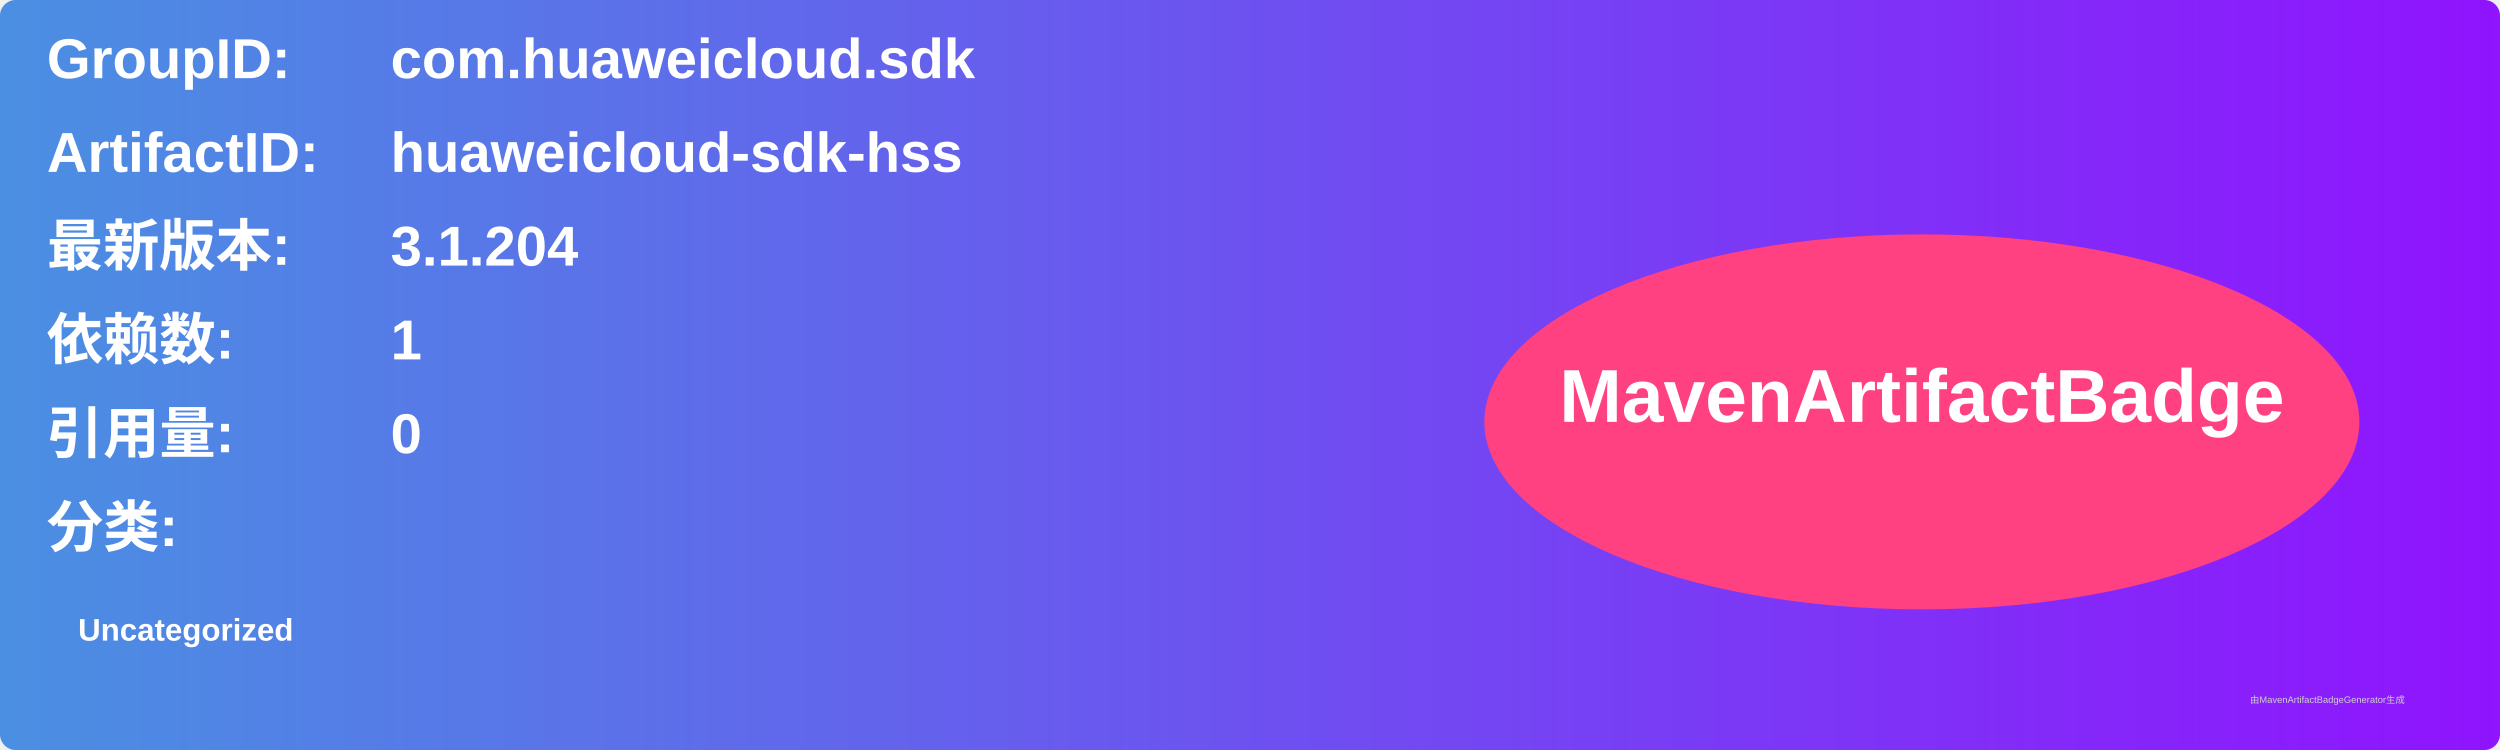
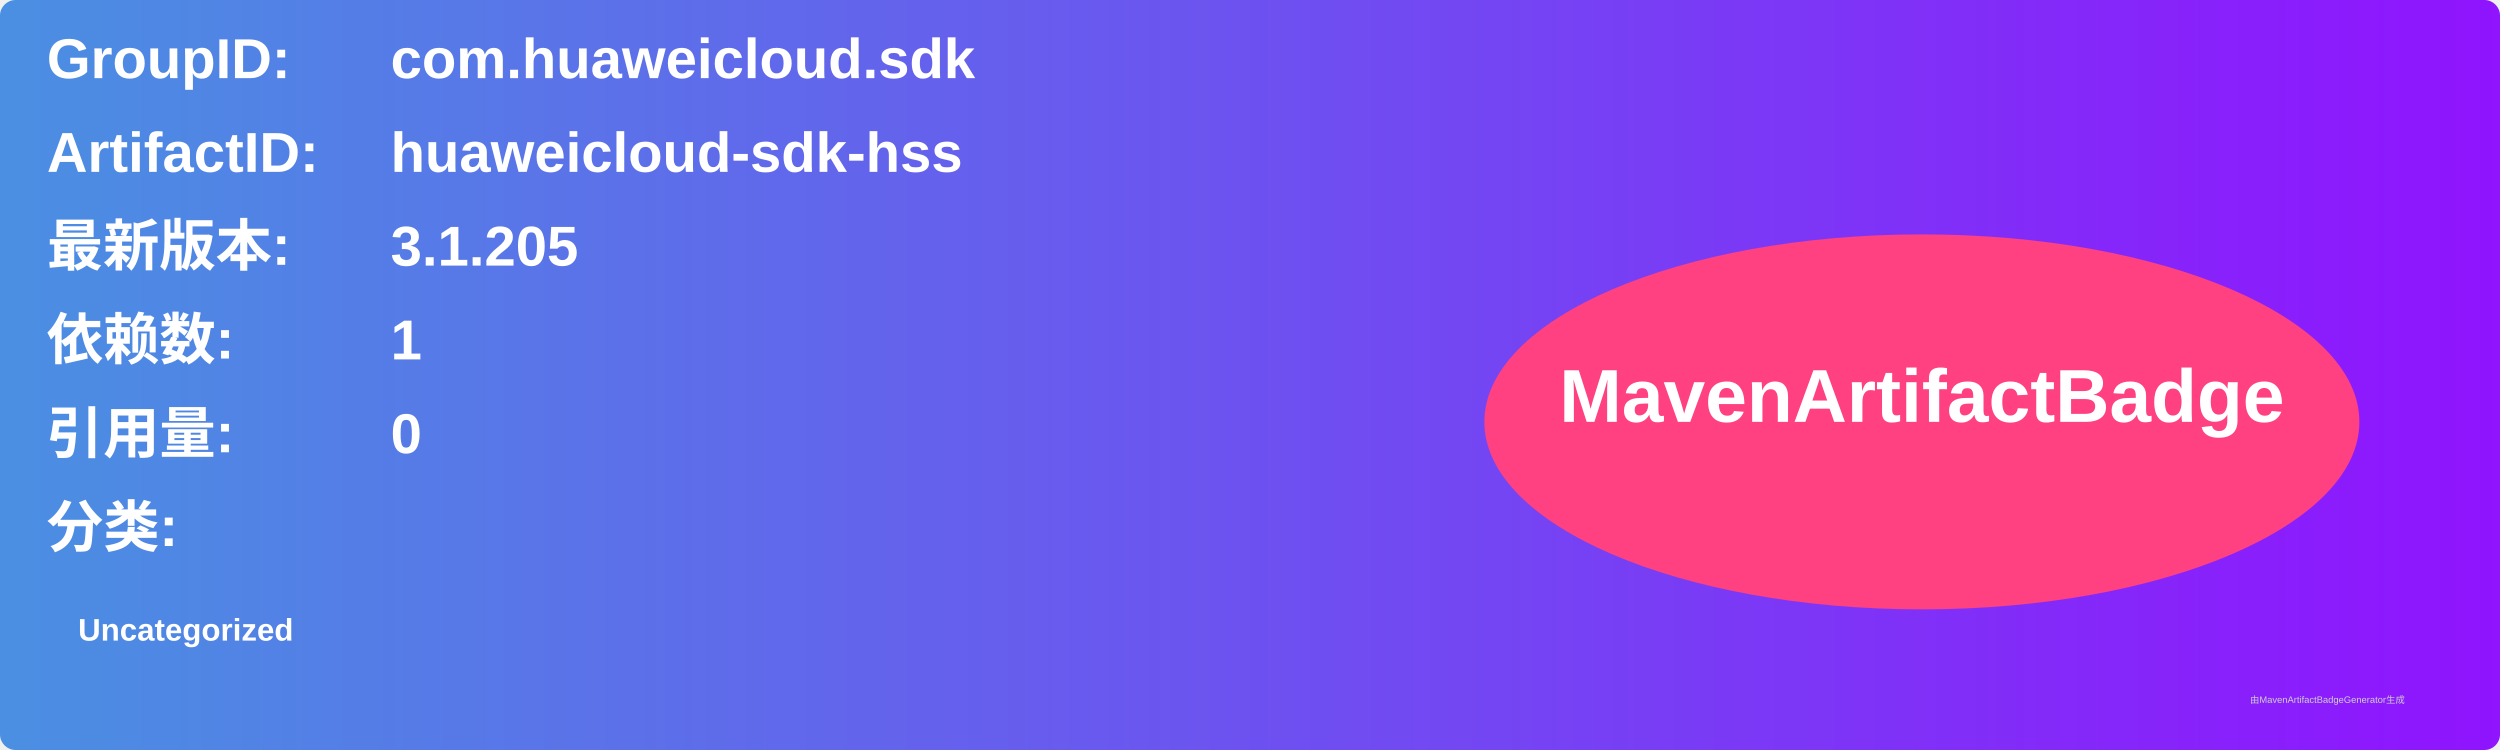
<svg xmlns="http://www.w3.org/2000/svg" width="800" height="240" viewBox="0 0 800 240">
  <linearGradient id="grad" x1="0%" y1="0%" x2="100%" y2="0%">
    <stop offset="0%" stop-color="#4a90e2" />
    <stop offset="100%" stop-color="#9013fe" />
  </linearGradient>
  <rect width="100%" height="100%" rx="5" ry="5" fill="url(#grad)" />
  <g transform="translate(15, 15)">
    <text x="0" y="10" font-family="Arial" font-size="18" fill="white" font-weight="bold" width="260">GroupID:</text>
    <text x="110" y="10" font-family="Arial" font-size="18" fill="white" font-weight="bold" width="460">com.huaweicloud.sdk</text>
    <text x="0" y="40" font-family="Arial" font-size="18" fill="white" font-weight="bold" width="260">ArtifactID:</text>
    <text x="110" y="40" font-family="Arial" font-size="18" fill="white" font-weight="bold" width="460">huaweicloud-sdk-hss</text>
    <text x="0" y="70" font-family="Arial" font-size="18" fill="white" font-weight="bold">最新版本:</text>
    <text x="110" y="70" font-family="Arial" font-size="18" fill="white" font-weight="bold">
-       <tspan font-weight="bold">3.1.204</tspan>
+       <tspan font-weight="bold">3.1.205</tspan>
    </text>
    <text x="0" y="100" font-family="Arial" font-size="18" fill="white" font-weight="bold">依赖数: </text>
    <text x="110" y="100" font-family="Arial" font-size="18" fill="white">
      <tspan font-weight="bold">1</tspan>
    </text>
    <text x="0" y="130" font-family="Arial" font-size="18" fill="white" font-weight="bold">引用量: </text>
    <text x="110" y="130" font-family="Arial" font-size="18" fill="white">
      <tspan font-weight="bold">0</tspan>
    </text>
    <text x="0" y="160" font-family="Arial" font-size="18" fill="white" font-weight="bold">分类:</text>
    <text x="10" y="190" font-family="Arial" font-size="10" fill="white">
      <tspan font-weight="bold">Uncategorized</tspan>
    </text>
    <ellipse cx="600" cy="120" rx="140" ry="60" fill="#ff4081" />
    <text x="600" y="120" text-anchor="middle" font-family="Arial" font-size="24" fill="white" font-weight="bold">MavenArtifactBadge</text>
  </g>
  <text x="720" y="225" font-family="Arial" font-size="3" fill="#d0d0d0">由MavenArtifactBadgeGenerator生成</text>
</svg>
